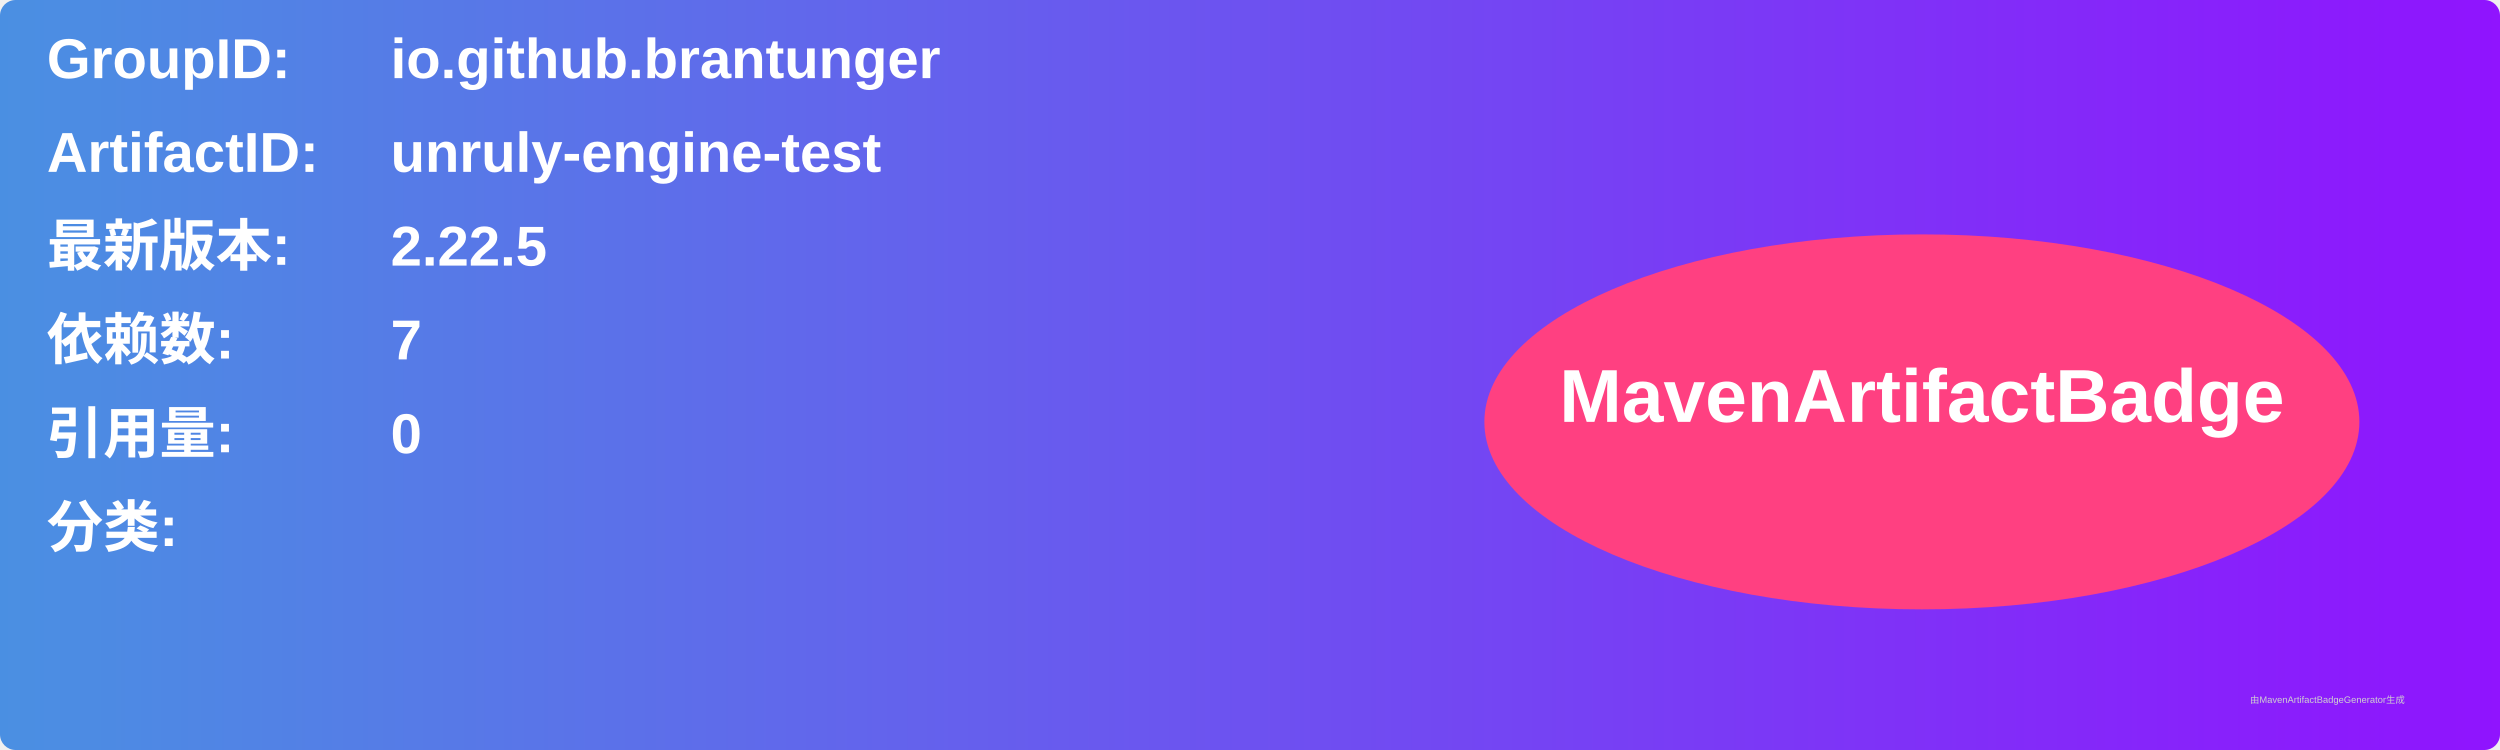
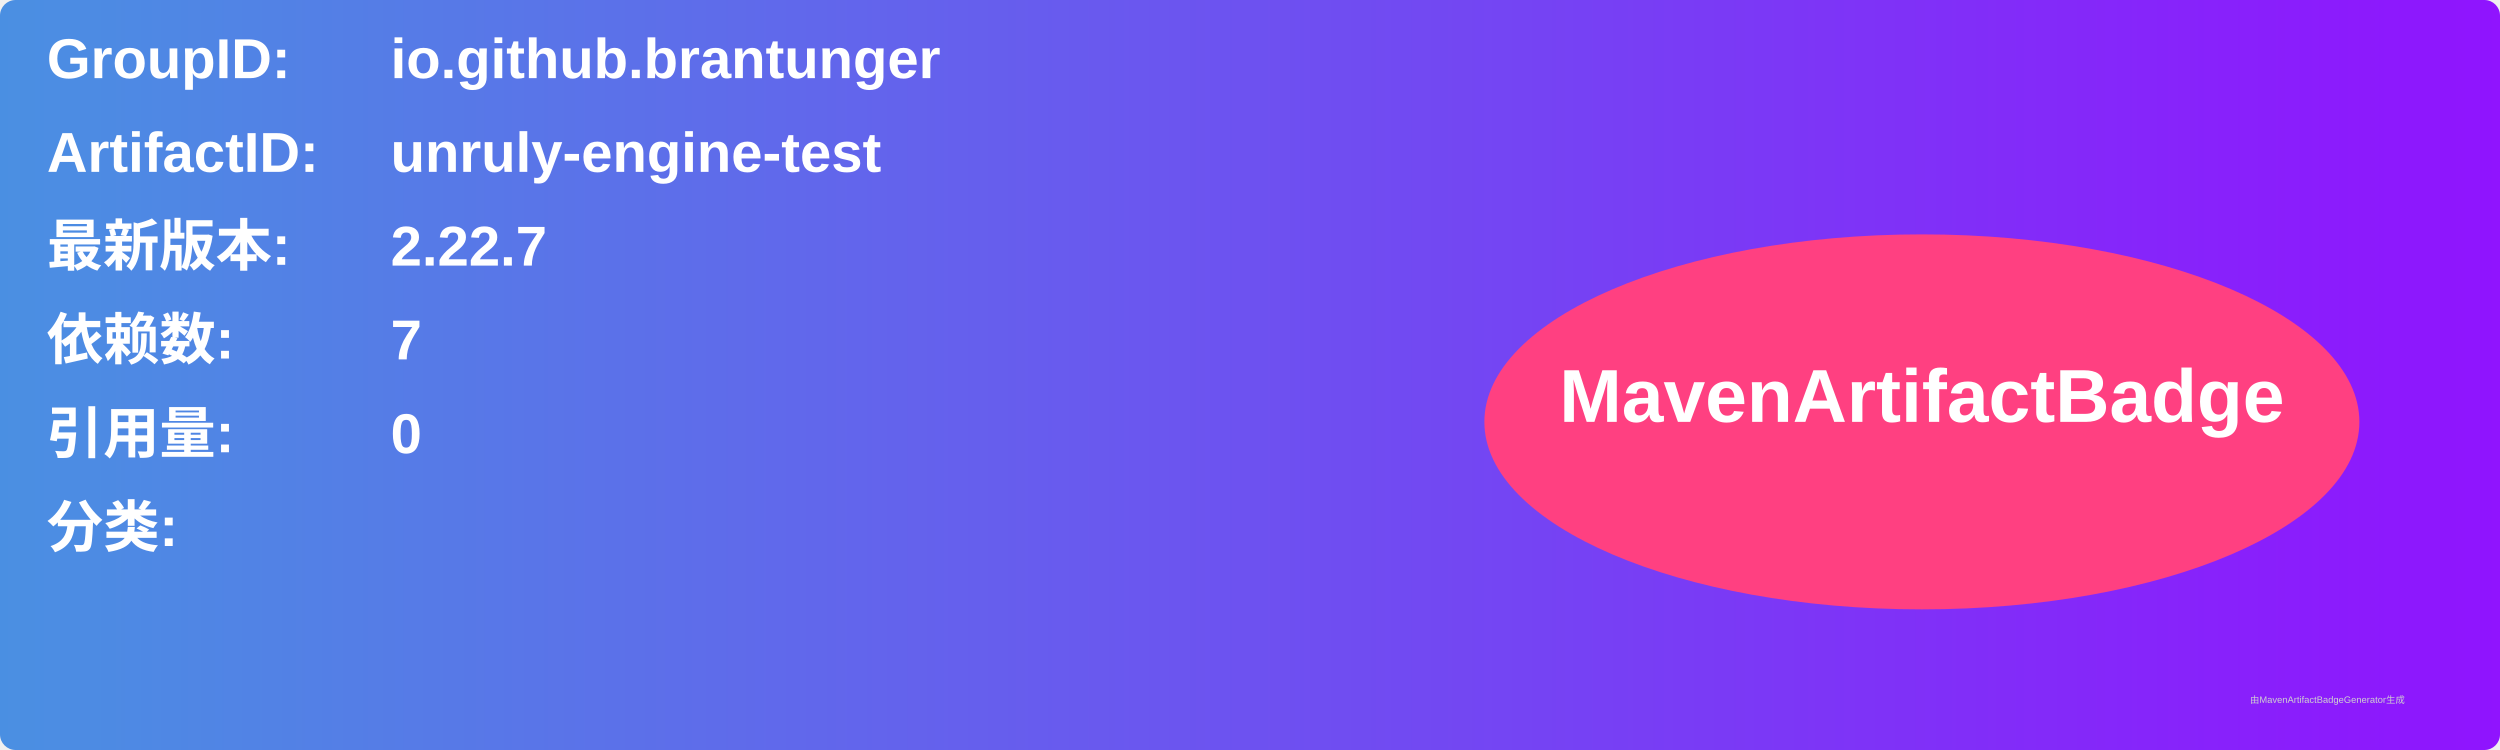
<svg xmlns="http://www.w3.org/2000/svg" width="800" height="240" viewBox="0 0 800 240">
  <linearGradient id="grad" x1="0%" y1="0%" x2="100%" y2="0%">
    <stop offset="0%" stop-color="#4a90e2" />
    <stop offset="100%" stop-color="#9013fe" />
  </linearGradient>
  <rect width="100%" height="100%" rx="5" ry="5" fill="url(#grad)" />
  <g transform="translate(15, 15)">
    <text x="0" y="10" font-family="Arial" font-size="18" fill="white" font-weight="bold" width="260">GroupID:</text>
    <text x="110" y="10" font-family="Arial" font-size="18" fill="white" font-weight="bold" width="460">io.github.brantunger</text>
    <text x="0" y="40" font-family="Arial" font-size="18" fill="white" font-weight="bold" width="260">ArtifactID:</text>
    <text x="110" y="40" font-family="Arial" font-size="18" fill="white" font-weight="bold" width="460">unruly-engine-test</text>
    <text x="0" y="70" font-family="Arial" font-size="18" fill="white" font-weight="bold">最新版本:</text>
    <text x="110" y="70" font-family="Arial" font-size="18" fill="white" font-weight="bold">
-       <tspan font-weight="bold">2.22.5</tspan>
+       <tspan font-weight="bold">2.22.7</tspan>
    </text>
    <text x="0" y="100" font-family="Arial" font-size="18" fill="white" font-weight="bold">依赖数: </text>
    <text x="110" y="100" font-family="Arial" font-size="18" fill="white">
      <tspan font-weight="bold">7</tspan>
    </text>
    <text x="0" y="130" font-family="Arial" font-size="18" fill="white" font-weight="bold">引用量: </text>
    <text x="110" y="130" font-family="Arial" font-size="18" fill="white">
      <tspan font-weight="bold">0</tspan>
    </text>
    <text x="0" y="160" font-family="Arial" font-size="18" fill="white" font-weight="bold">分类:</text>
    <text x="10" y="190" font-family="Arial" font-size="10" fill="white">
      <tspan font-weight="bold" />
    </text>
    <ellipse cx="600" cy="120" rx="140" ry="60" fill="#ff4081" />
    <text x="600" y="120" text-anchor="middle" font-family="Arial" font-size="24" fill="white" font-weight="bold">MavenArtifactBadge</text>
  </g>
  <text x="720" y="225" font-family="Arial" font-size="3" fill="#d0d0d0">由MavenArtifactBadgeGenerator生成</text>
</svg>
